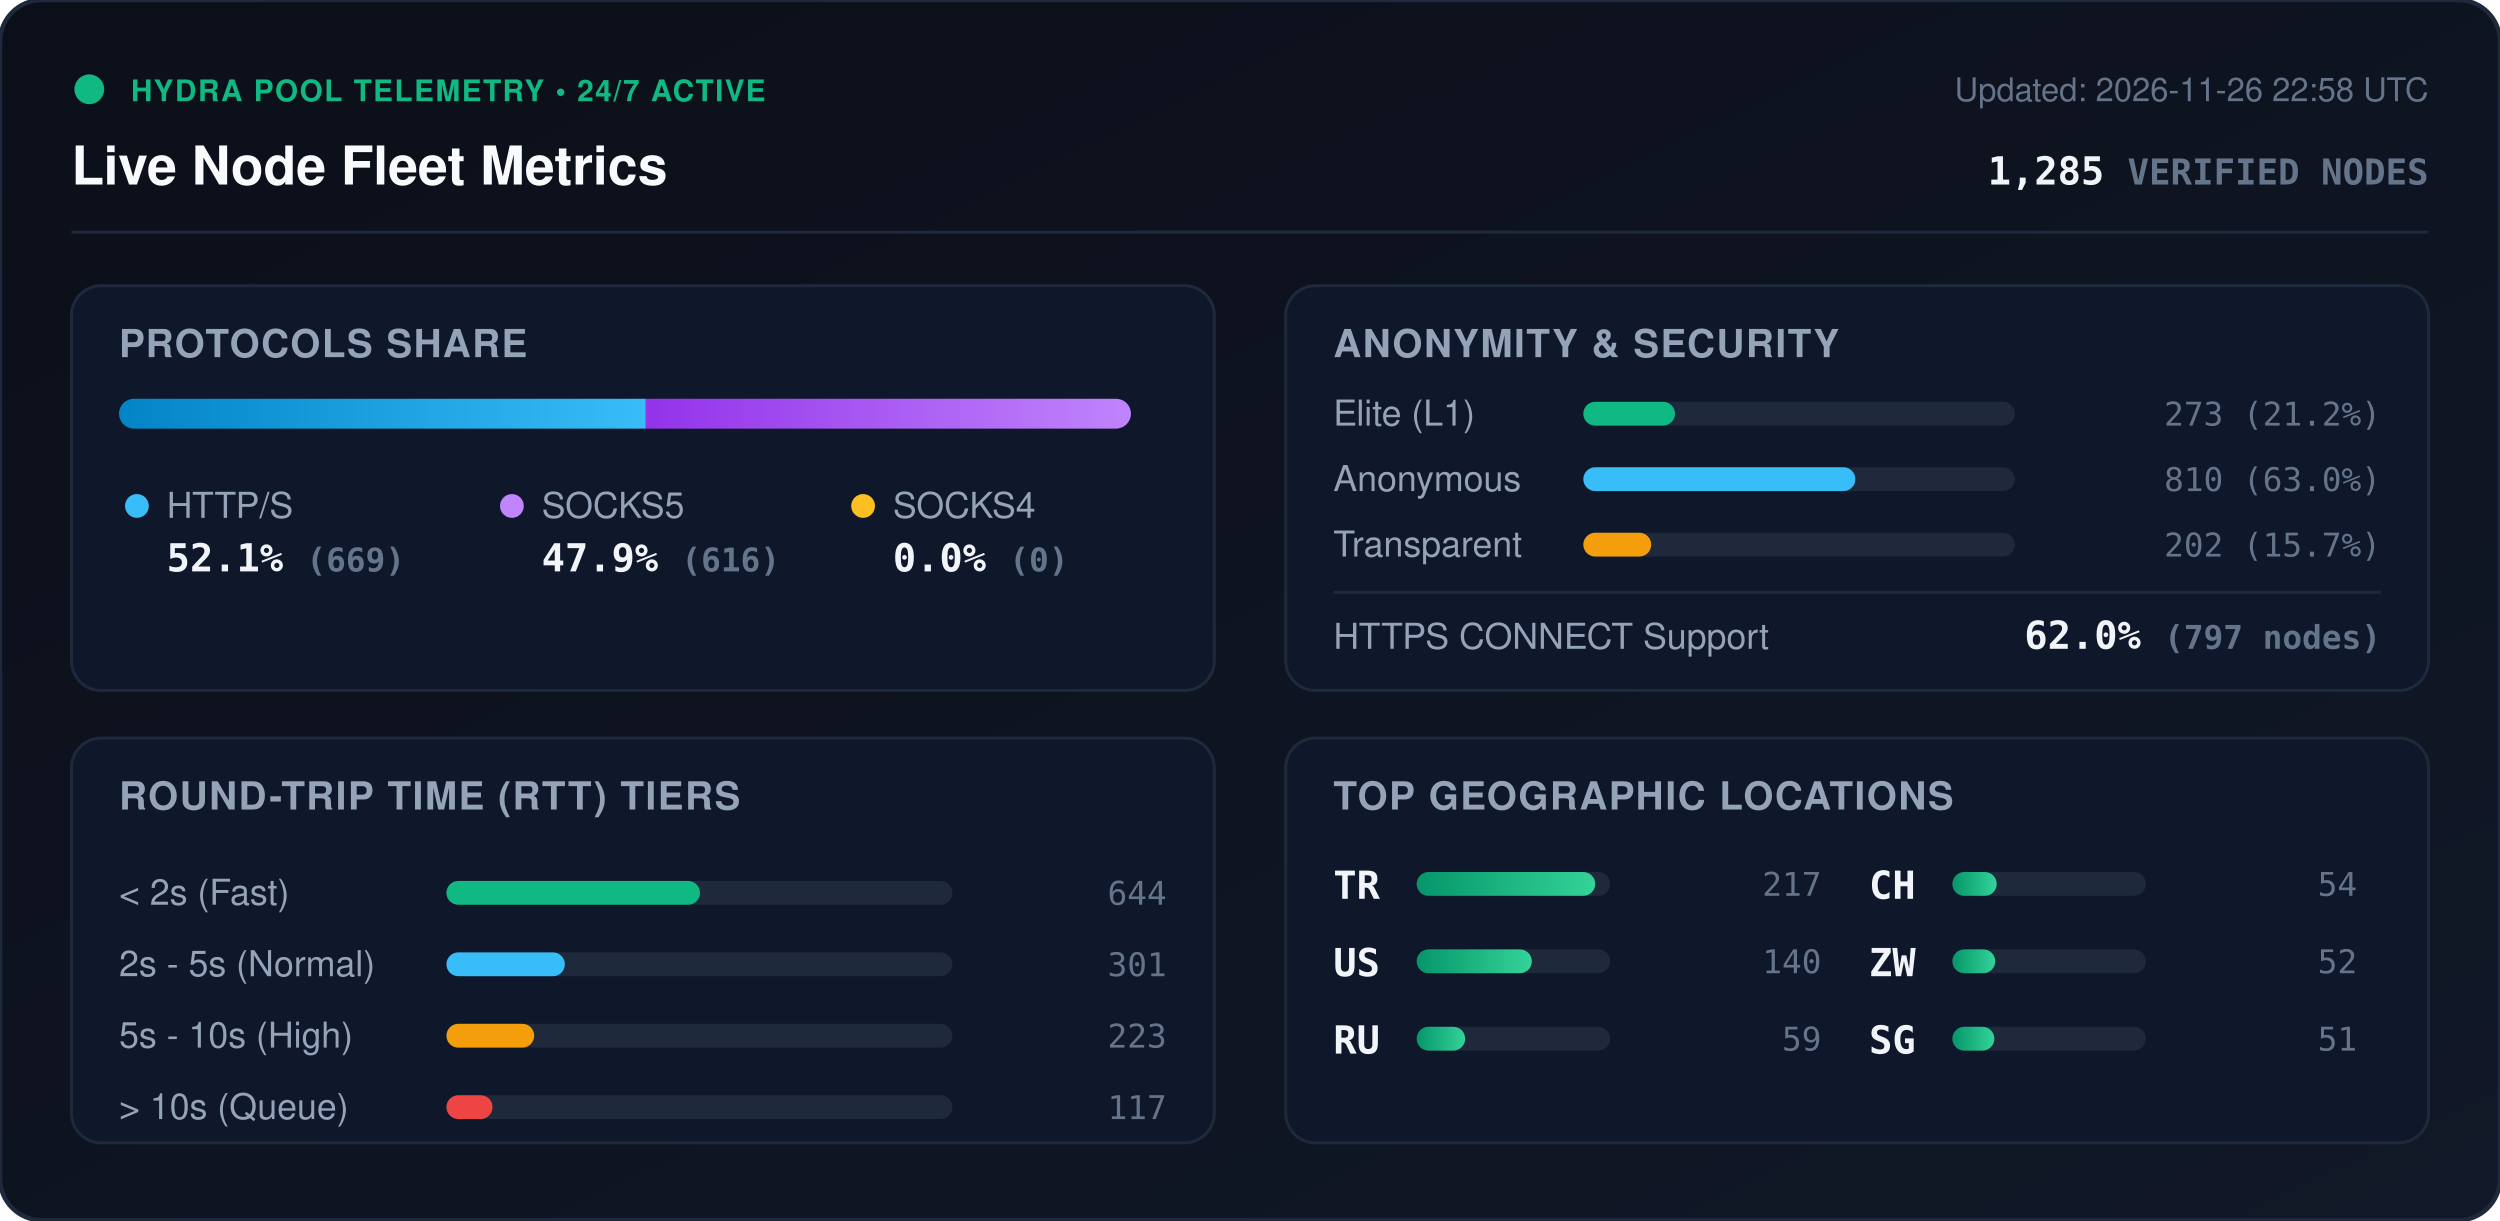
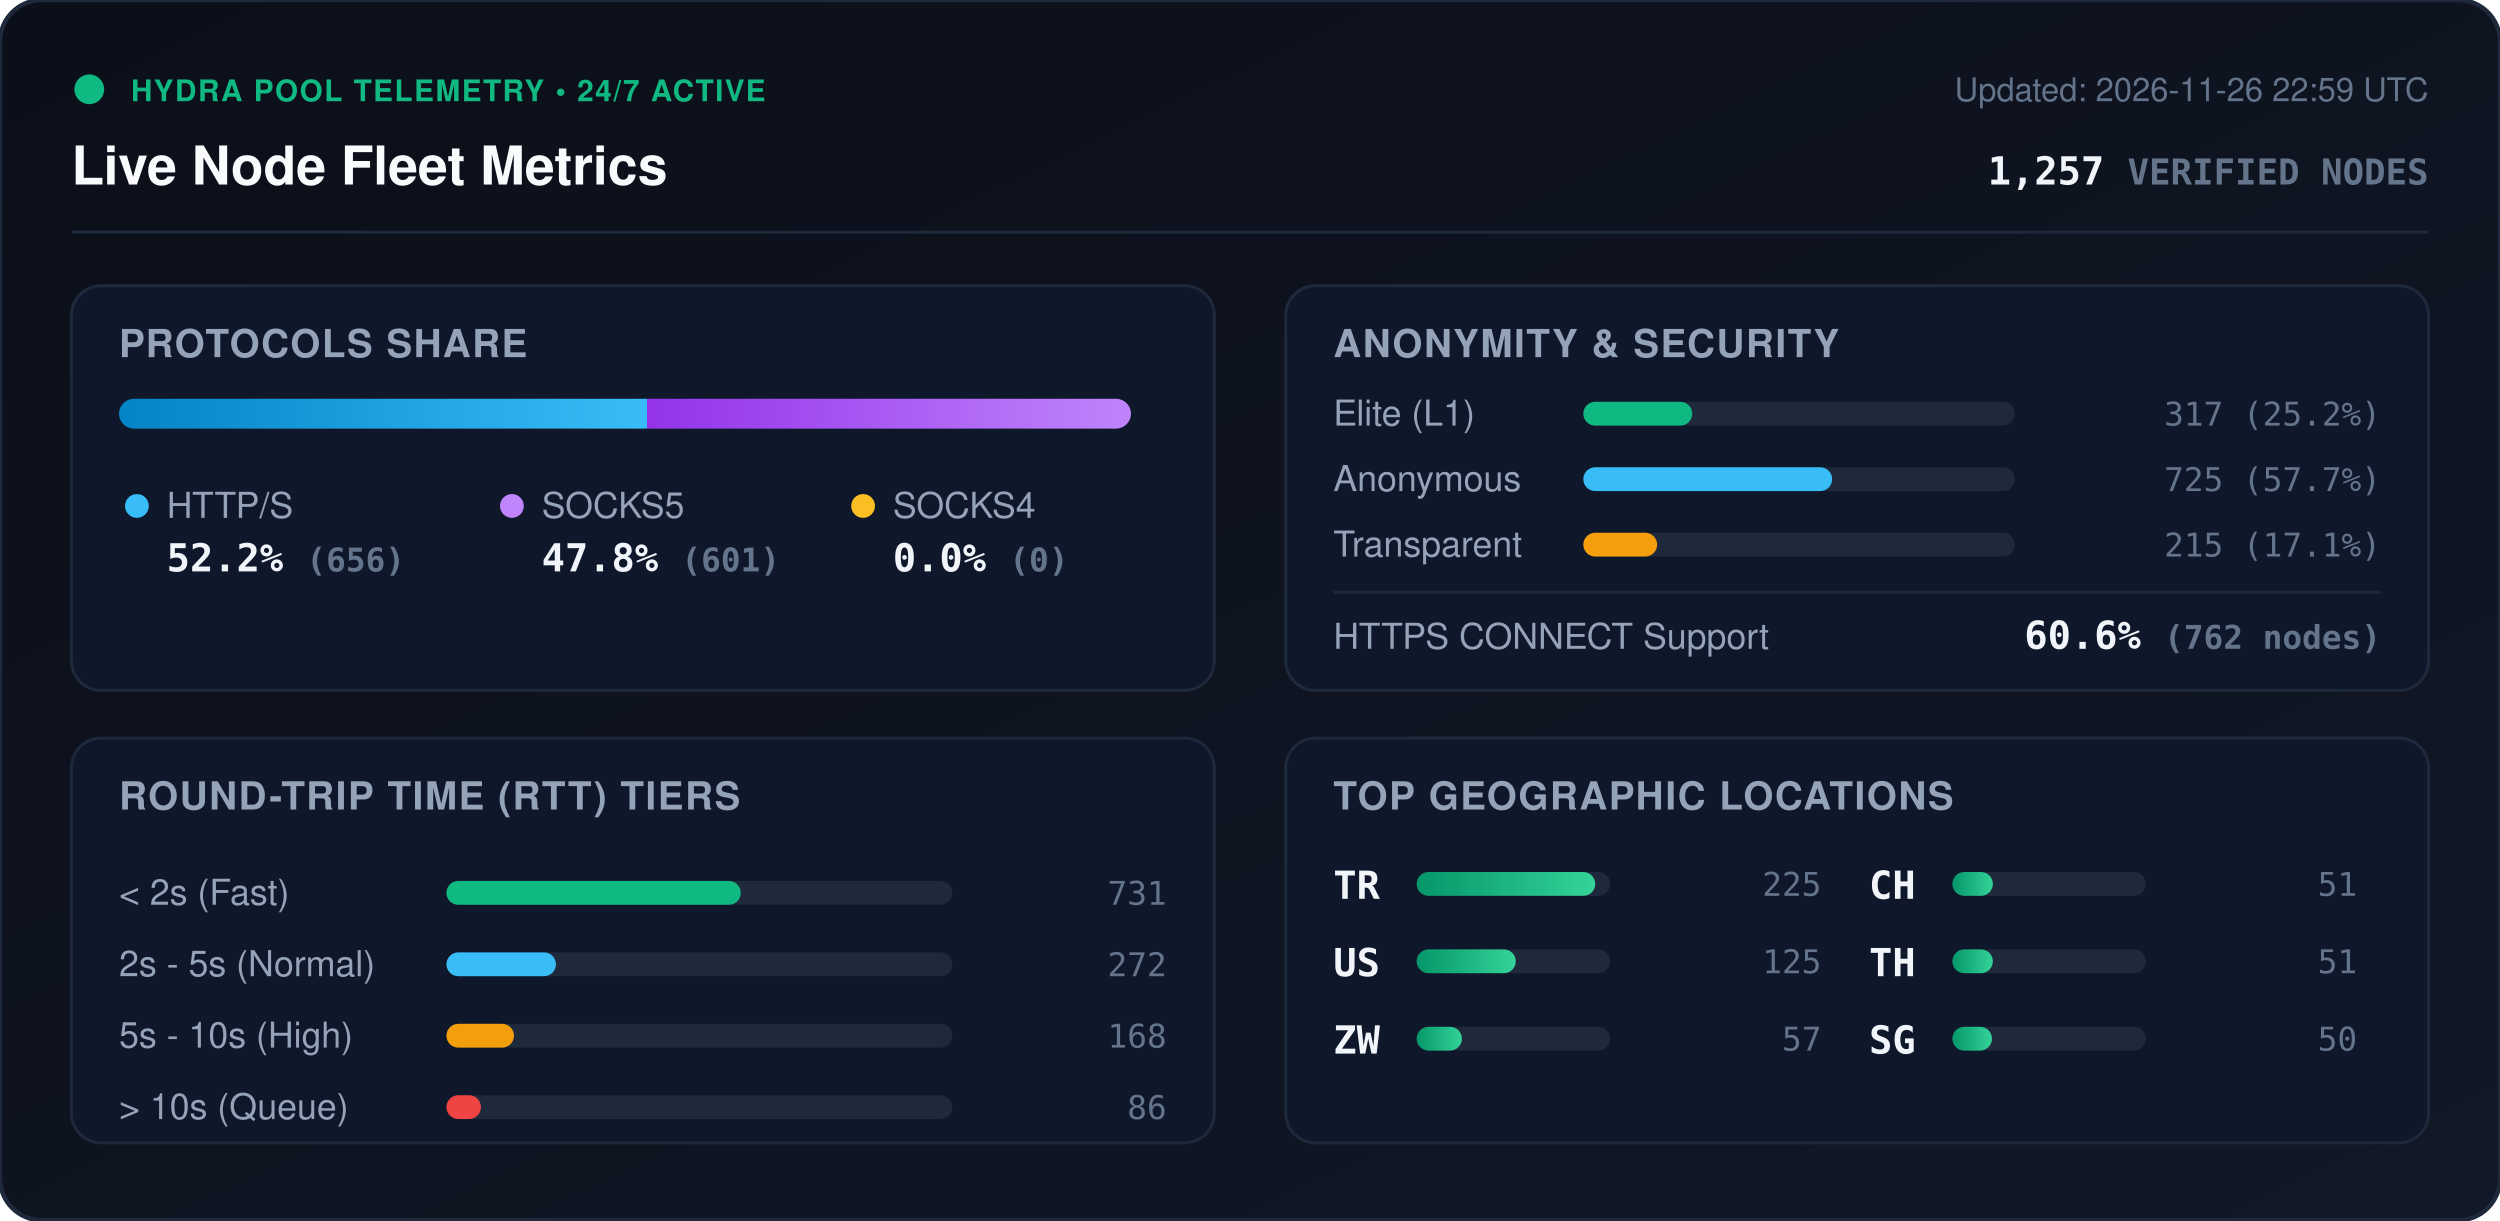
<svg xmlns="http://www.w3.org/2000/svg" viewBox="0 0 840 410" width="840" height="410" style="max-width: 100%; height: auto;">
  <defs>
    <linearGradient id="bg" x1="0%" y1="0%" x2="100%" y2="100%">
      <stop offset="0%" stop-color="#0b0f19" />
      <stop offset="100%" stop-color="#111827" />
    </linearGradient>
    <linearGradient id="bar-http" x1="0%" y1="0%" x2="100%" y2="0%">
      <stop offset="0%" stop-color="#0284c7" />
      <stop offset="100%" stop-color="#38bdf8" />
    </linearGradient>
    <linearGradient id="bar-socks5" x1="0%" y1="0%" x2="100%" y2="0%">
      <stop offset="0%" stop-color="#9333ea" />
      <stop offset="100%" stop-color="#c084fc" />
    </linearGradient>
    <linearGradient id="bar-socks4" x1="0%" y1="0%" x2="100%" y2="0%">
      <stop offset="0%" stop-color="#d97706" />
      <stop offset="100%" stop-color="#fbbf24" />
    </linearGradient>
    <linearGradient id="bar-green" x1="0%" y1="0%" x2="100%" y2="0%">
      <stop offset="0%" stop-color="#059669" />
      <stop offset="100%" stop-color="#34d399" />
    </linearGradient>
    <clipPath id="prog-track-clip">
      <rect width="340.0" height="10" rx="5" />
    </clipPath>
    <style>
      .title { font: 700 18px -apple-system, BlinkMacSystemFont, 'Segoe UI', Helvetica, Arial, sans-serif; fill: #f8fafc; }
      .sub { font: 500 11px -apple-system, BlinkMacSystemFont, 'Segoe UI', Helvetica, Arial, sans-serif; fill: #64748b; }
      .section-hdr { font: 600 13px -apple-system, BlinkMacSystemFont, 'Segoe UI', Helvetica, Arial, sans-serif; fill: #94a3b8; letter-spacing: 0.5px; }
      .metric-val { font: 700 13px -apple-system, BlinkMacSystemFont, 'Segoe UI', Helvetica, Arial, sans-serif; fill: #f1f5f9; }
      .metric-lbl { font: 500 12px -apple-system, BlinkMacSystemFont, 'Segoe UI', Helvetica, Arial, sans-serif; fill: #94a3b8; }
      .badge-txt { font: 700 10px -apple-system, BlinkMacSystemFont, 'Segoe UI', Helvetica, Arial, sans-serif; fill: #10b981; letter-spacing: 0.5px; }
      .mono { font-family: ui-monospace, SFMono-Regular, Menlo, Monaco, Consolas, monospace; }
      .pulse { animation: beacon 2s infinite ease-in-out; }
      @keyframes beacon { 0%, 100% { opacity: 1; } 50% { opacity: 0.35; } }
    </style>
  </defs>
  <rect width="840" height="410" rx="14" fill="url(#bg)" stroke="#1e293b" stroke-width="1.5" />
  <g transform="translate(24, 24)">
    <circle cx="6" cy="6" r="5" fill="#10b981" class="pulse" />
    <text x="20" y="10" class="badge-txt">HYDRA POOL TELEMETRY • 24/7 ACTIVE</text>
    <text x="0" y="38" class="title">Live Node Fleet Metrics</text>
-     <text x="792" y="10" text-anchor="end" class="sub">Updated: 2026-11-26 22:58 UTC</text>
-     <text x="792" y="38" text-anchor="end" class="metric-val mono" fill="#38bdf8">1,285 <tspan font-size="12" fill="#64748b">VERIFIED NODES</tspan>
+     <text x="792" y="10" text-anchor="end" class="sub">Updated: 2026-11-26 22:59 UTC</text>
+     <text x="792" y="38" text-anchor="end" class="metric-val mono" fill="#38bdf8">1,257 <tspan font-size="12" fill="#64748b">VERIFIED NODES</tspan>
    </text>
  </g>
  <line x1="24" y1="78" x2="816" y2="78" stroke="#1e293b" stroke-width="1" />
  <g transform="translate(24, 96)">
    <rect width="384" height="136" rx="10" fill="#0f172a" stroke="#1e293b" />
    <text x="16" y="24" class="section-hdr">PROTOCOLS SHARE</text>
    <g transform="translate(16, 38)">
      <rect width="340.0" height="10" rx="5" fill="#1e293b" />
      <g clip-path="url(#prog-track-clip)">
-         <rect x="0" width="177.0" height="10" fill="url(#bar-http)" />
-         <rect x="177.0" width="163.0" height="10" fill="url(#bar-socks5)" />
+         <rect x="0" width="177.4" height="10" fill="url(#bar-http)" />
+         <rect x="177.4" width="162.6" height="10" fill="url(#bar-socks5)" />
        <rect x="340.0" width="0.0" height="10" fill="url(#bar-socks4)" />
      </g>
    </g>
    <g transform="translate(16, 68)">
      <circle cx="6" cy="6" r="4" fill="#38bdf8" />
      <text x="16" y="10" class="metric-lbl">HTTP/S</text>
-       <text x="16" y="28" class="metric-val mono">52.1% <tspan font-size="11" fill="#64748b">(669)</tspan>
+       <text x="16" y="28" class="metric-val mono">52.2% <tspan font-size="11" fill="#64748b">(656)</tspan>
      </text>
      <circle cx="132" cy="6" r="4" fill="#c084fc" />
      <text x="142" y="10" class="metric-lbl">SOCKS5</text>
-       <text x="142" y="28" class="metric-val mono">47.9% <tspan font-size="11" fill="#64748b">(616)</tspan>
+       <text x="142" y="28" class="metric-val mono">47.8% <tspan font-size="11" fill="#64748b">(601)</tspan>
      </text>
      <circle cx="250" cy="6" r="4" fill="#fbbf24" />
      <text x="260" y="10" class="metric-lbl">SOCKS4</text>
      <text x="260" y="28" class="metric-val mono">0.0% <tspan font-size="11" fill="#64748b">(0)</tspan>
      </text>
    </g>
  </g>
  <g transform="translate(432, 96)">
    <rect width="384" height="136" rx="10" fill="#0f172a" stroke="#1e293b" />
    <text x="16" y="24" class="section-hdr">ANONYMITY &amp; SECURITY</text>
    <text x="16" y="47" class="metric-lbl">Elite (L1)</text>
    <rect x="100" y="39" width="145.0" height="8" rx="4" fill="#1e293b" />
-     <rect x="100" y="39" width="30.8" height="8" rx="4" fill="#10b981" />
-     <text x="368" y="47" text-anchor="end" class="mono sub" fill="#e2e8f0">273 (21.2%)</text>
+     <rect x="100" y="39" width="36.6" height="8" rx="4" fill="#10b981" />
+     <text x="368" y="47" text-anchor="end" class="mono sub" fill="#e2e8f0">317 (25.2%)</text>
    <text x="16" y="69" class="metric-lbl">Anonymous</text>
    <rect x="100" y="61" width="145.0" height="8" rx="4" fill="#1e293b" />
-     <rect x="100" y="61" width="91.4" height="8" rx="4" fill="#38bdf8" />
-     <text x="368" y="69" text-anchor="end" class="mono sub" fill="#e2e8f0">810 (63.0%)</text>
+     <rect x="100" y="61" width="83.6" height="8" rx="4" fill="#38bdf8" />
+     <text x="368" y="69" text-anchor="end" class="mono sub" fill="#e2e8f0">725 (57.7%)</text>
    <text x="16" y="91" class="metric-lbl">Transparent</text>
    <rect x="100" y="83" width="145.0" height="8" rx="4" fill="#1e293b" />
-     <rect x="100" y="83" width="22.8" height="8" rx="4" fill="#f59e0b" />
-     <text x="368" y="91" text-anchor="end" class="mono sub" fill="#e2e8f0">202 (15.7%)</text>
+     <rect x="100" y="83" width="24.8" height="8" rx="4" fill="#f59e0b" />
+     <text x="368" y="91" text-anchor="end" class="mono sub" fill="#e2e8f0">215 (17.1%)</text>
    <line x1="16" y1="103" x2="368" y2="103" stroke="#1e293b" stroke-width="1" />
    <text x="16" y="122" class="metric-lbl">HTTPS CONNECT Support</text>
-     <text x="368" y="122" text-anchor="end" class="metric-val mono" fill="#34d399">62.0% <tspan font-size="11" fill="#64748b">(797 nodes)</tspan>
+     <text x="368" y="122" text-anchor="end" class="metric-val mono" fill="#34d399">60.6% <tspan font-size="11" fill="#64748b">(762 nodes)</tspan>
    </text>
  </g>
  <g transform="translate(24, 248)">
    <rect width="384" height="136" rx="10" fill="#0f172a" stroke="#1e293b" />
    <text x="16" y="24" class="section-hdr">ROUND-TRIP TIME (RTT) TIERS</text>
    <g transform="translate(16, 42)">
      <text x="0" y="14" class="metric-lbl">&lt; 2s (Fast)</text>
      <rect x="110" y="6" width="170" height="8" rx="4" fill="#1e293b" />
-       <rect x="110" y="6" width="85.2" height="8" rx="4" fill="#10b981" />
-       <text x="352" y="14" text-anchor="end" class="mono sub">644</text>
+       <rect x="110" y="6" width="98.9" height="8" rx="4" fill="#10b981" />
+       <text x="352" y="14" text-anchor="end" class="mono sub">731</text>
      <text x="0" y="38" class="metric-lbl">2s - 5s (Normal)</text>
      <rect x="110" y="30" width="170" height="8" rx="4" fill="#1e293b" />
-       <rect x="110" y="30" width="39.8" height="8" rx="4" fill="#38bdf8" />
-       <text x="352" y="38" text-anchor="end" class="mono sub">301</text>
+       <rect x="110" y="30" width="36.8" height="8" rx="4" fill="#38bdf8" />
+       <text x="352" y="38" text-anchor="end" class="mono sub">272</text>
      <text x="0" y="62" class="metric-lbl">5s - 10s (High)</text>
      <rect x="110" y="54" width="170" height="8" rx="4" fill="#1e293b" />
-       <rect x="110" y="54" width="29.5" height="8" rx="4" fill="#f59e0b" />
-       <text x="352" y="62" text-anchor="end" class="mono sub">223</text>
+       <rect x="110" y="54" width="22.7" height="8" rx="4" fill="#f59e0b" />
+       <text x="352" y="62" text-anchor="end" class="mono sub">168</text>
      <text x="0" y="86" class="metric-lbl">&gt; 10s (Queue)</text>
      <rect x="110" y="78" width="170" height="8" rx="4" fill="#1e293b" />
-       <rect x="110" y="78" width="15.5" height="8" rx="4" fill="#ef4444" />
-       <text x="352" y="86" text-anchor="end" class="mono sub">117</text>
+       <rect x="110" y="78" width="11.6" height="8" rx="4" fill="#ef4444" />
+       <text x="352" y="86" text-anchor="end" class="mono sub">86</text>
    </g>
  </g>
  <g transform="translate(432, 248)">
    <rect width="384" height="136" rx="10" fill="#0f172a" stroke="#1e293b" />
    <text x="16" y="24" class="section-hdr">TOP GEOGRAPHIC LOCATIONS</text>
    <g transform="translate(16, 42)">
      <g transform="translate(0, 0)">
        <text x="0" y="12" class="mono metric-val" font-size="12">TR</text>
        <rect x="28" y="3" width="65" height="8" rx="4" fill="#1e293b" />
        <rect x="28" y="3" width="60.0" height="8" rx="4" fill="url(#bar-green)" />
-         <text x="164" y="11" text-anchor="end" class="mono sub">217</text>
+         <text x="164" y="11" text-anchor="end" class="mono sub">225</text>
      </g>
      <g transform="translate(0, 26)">
        <text x="0" y="12" class="mono metric-val" font-size="12">US</text>
        <rect x="28" y="3" width="65" height="8" rx="4" fill="#1e293b" />
-         <rect x="28" y="3" width="38.7" height="8" rx="4" fill="url(#bar-green)" />
-         <text x="164" y="11" text-anchor="end" class="mono sub">140</text>
+         <rect x="28" y="3" width="33.3" height="8" rx="4" fill="url(#bar-green)" />
+         <text x="164" y="11" text-anchor="end" class="mono sub">125</text>
      </g>
      <g transform="translate(0, 52)">
-         <text x="0" y="12" class="mono metric-val" font-size="12">RU</text>
+         <text x="0" y="12" class="mono metric-val" font-size="12">ZW</text>
        <rect x="28" y="3" width="65" height="8" rx="4" fill="#1e293b" />
-         <rect x="28" y="3" width="16.3" height="8" rx="4" fill="url(#bar-green)" />
-         <text x="164" y="11" text-anchor="end" class="mono sub">59</text>
+         <rect x="28" y="3" width="15.2" height="8" rx="4" fill="url(#bar-green)" />
+         <text x="164" y="11" text-anchor="end" class="mono sub">57</text>
      </g>
      <g transform="translate(180, 0)">
        <text x="0" y="12" class="mono metric-val" font-size="12">CH</text>
        <rect x="28" y="3" width="65" height="8" rx="4" fill="#1e293b" />
-         <rect x="28" y="3" width="14.9" height="8" rx="4" fill="url(#bar-green)" />
-         <text x="164" y="11" text-anchor="end" class="mono sub">54</text>
+         <rect x="28" y="3" width="13.6" height="8" rx="4" fill="url(#bar-green)" />
+         <text x="164" y="11" text-anchor="end" class="mono sub">51</text>
      </g>
      <g transform="translate(180, 26)">
-         <text x="0" y="12" class="mono metric-val" font-size="12">ZW</text>
+         <text x="0" y="12" class="mono metric-val" font-size="12">TH</text>
        <rect x="28" y="3" width="65" height="8" rx="4" fill="#1e293b" />
-         <rect x="28" y="3" width="14.4" height="8" rx="4" fill="url(#bar-green)" />
-         <text x="164" y="11" text-anchor="end" class="mono sub">52</text>
+         <rect x="28" y="3" width="13.6" height="8" rx="4" fill="url(#bar-green)" />
+         <text x="164" y="11" text-anchor="end" class="mono sub">51</text>
      </g>
      <g transform="translate(180, 52)">
        <text x="0" y="12" class="mono metric-val" font-size="12">SG</text>
        <rect x="28" y="3" width="65" height="8" rx="4" fill="#1e293b" />
-         <rect x="28" y="3" width="14.1" height="8" rx="4" fill="url(#bar-green)" />
-         <text x="164" y="11" text-anchor="end" class="mono sub">51</text>
+         <rect x="28" y="3" width="13.3" height="8" rx="4" fill="url(#bar-green)" />
+         <text x="164" y="11" text-anchor="end" class="mono sub">50</text>
      </g>
    </g>
  </g>
</svg>
